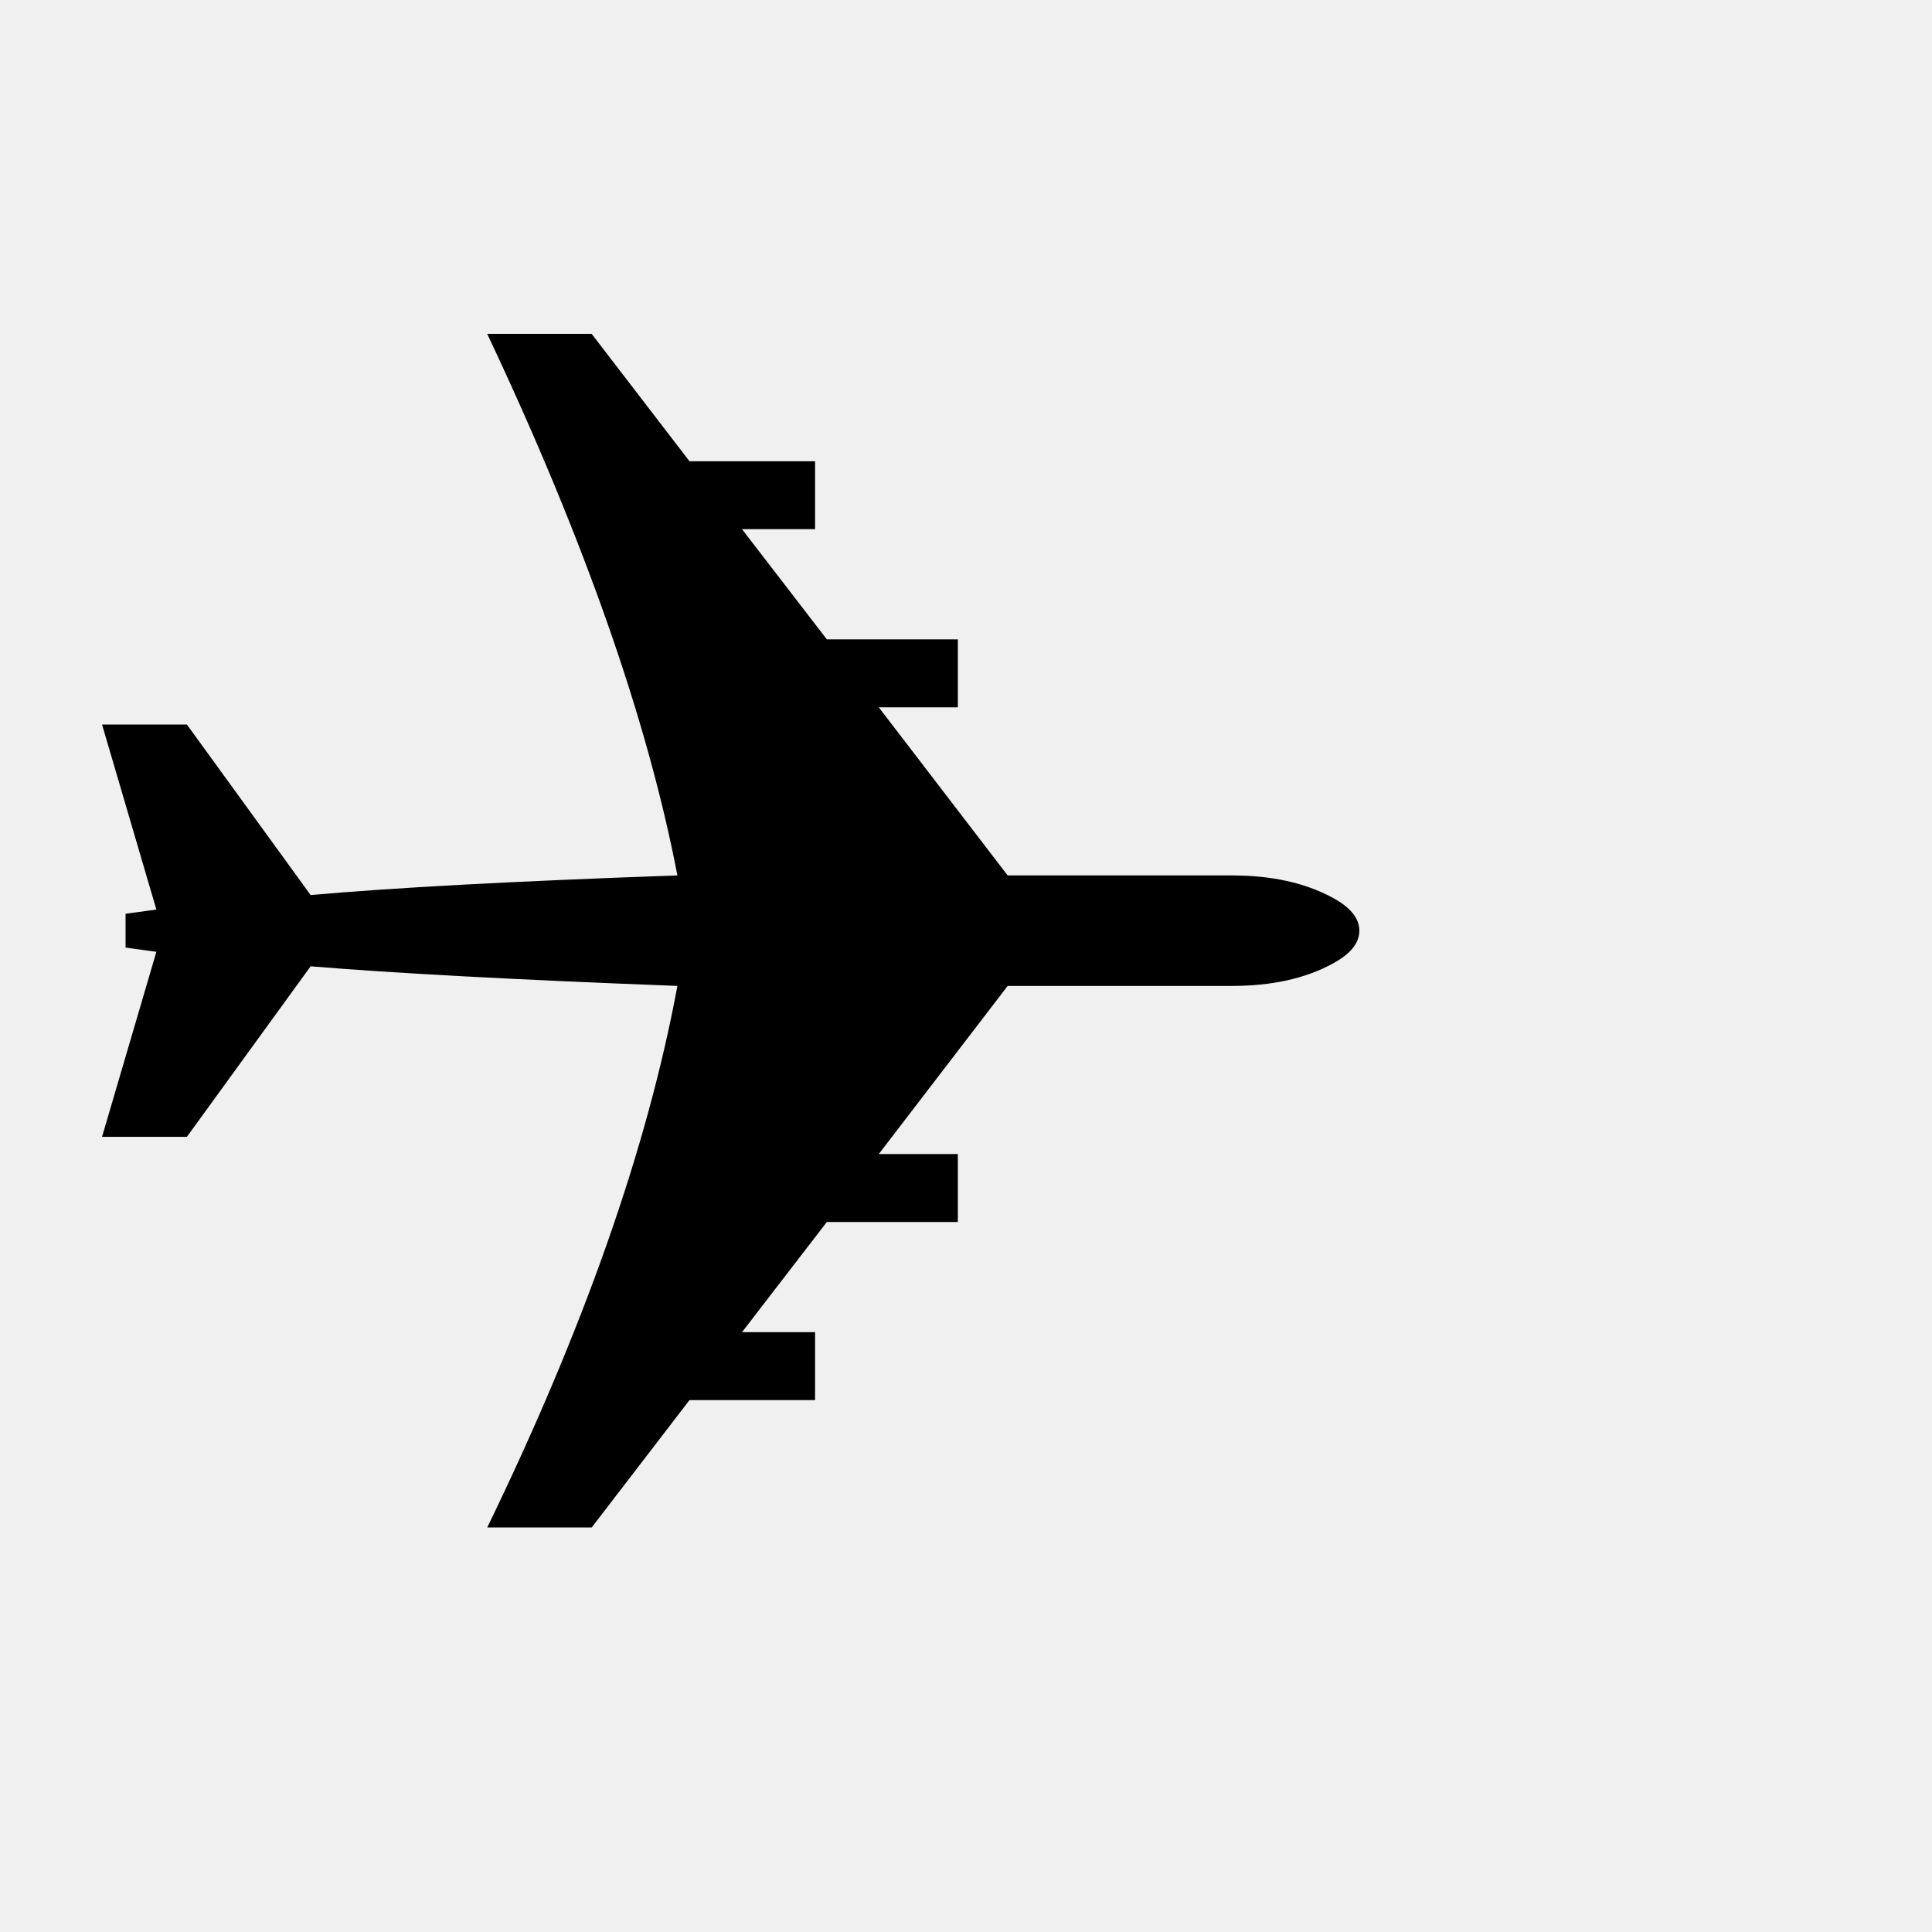
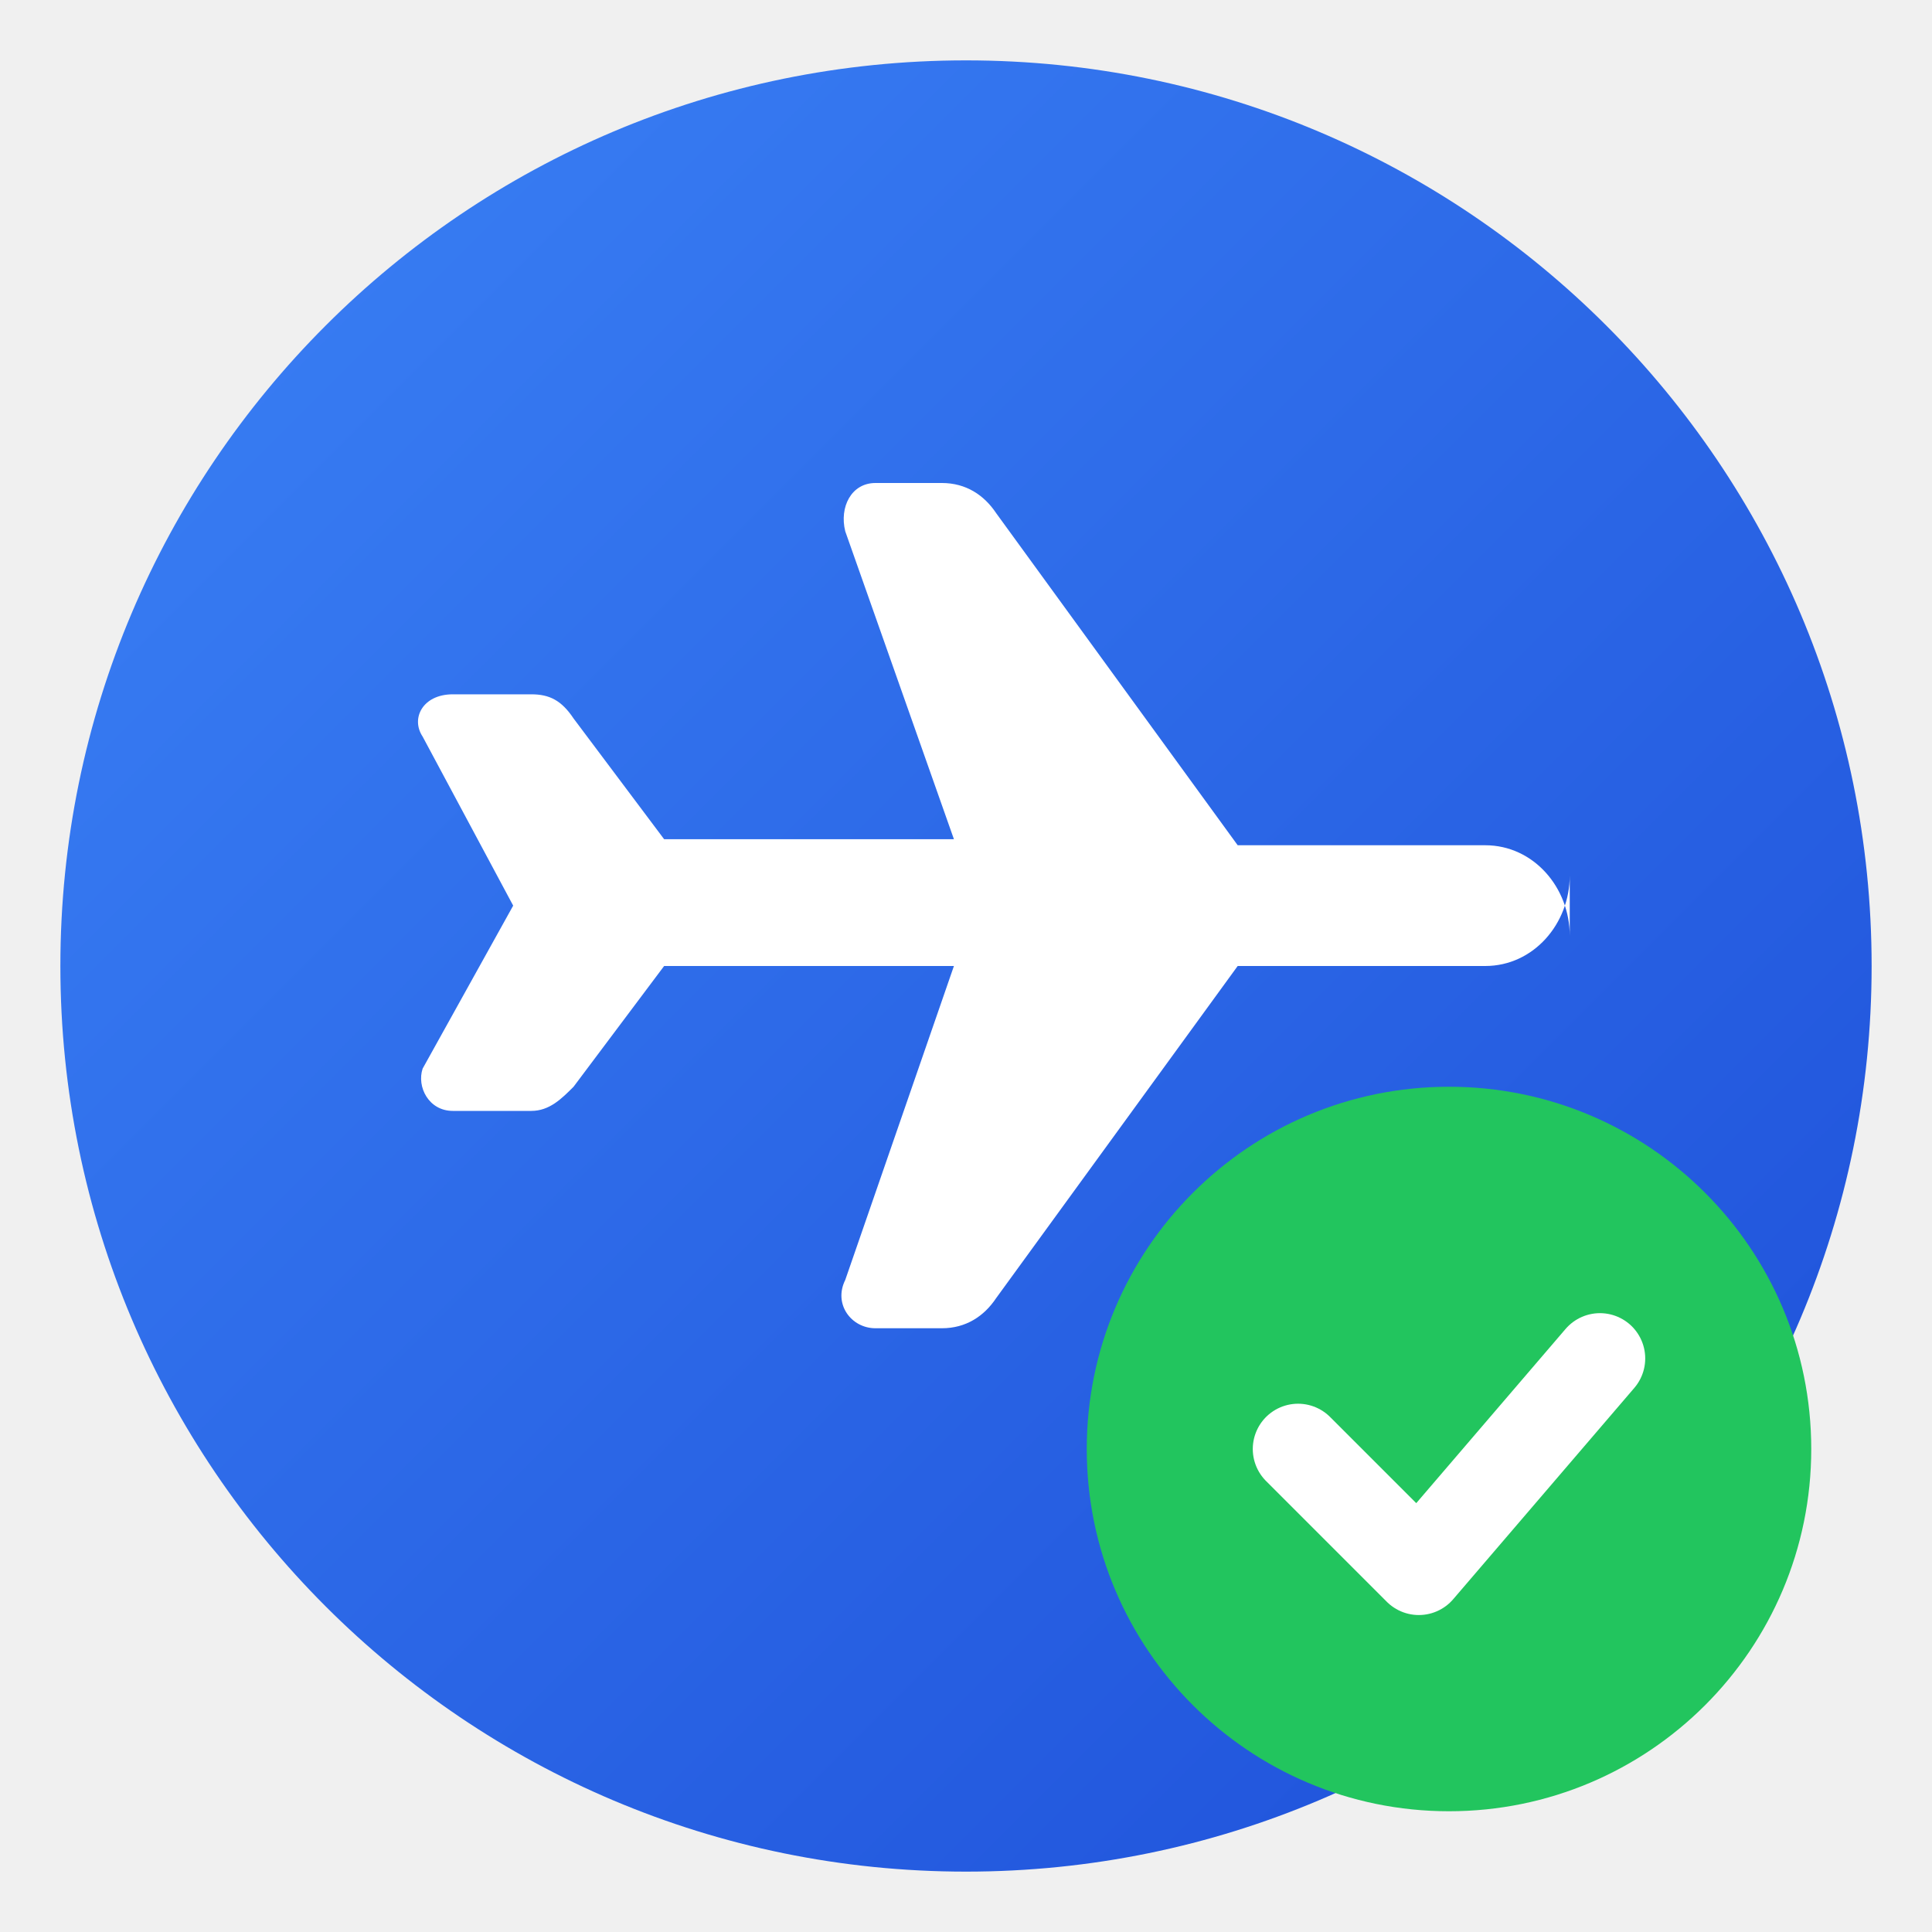
- <svg xmlns="http://www.w3.org/2000/svg" viewBox="0 0 100 100">
-   <text y=".9em" font-size="90">✈️</text>
+ <svg xmlns="http://www.w3.org/2000/svg" viewBox="0 0 32 32">
+   <defs>
+     <linearGradient id="skyGradient" x1="0%" y1="0%" x2="100%" y2="100%">
+       <stop offset="0%" style="stop-color:#3b82f6" />
+       <stop offset="100%" style="stop-color:#1d4ed8" />
+     </linearGradient>
+   </defs>
+   <circle cx="16" cy="16" r="15" fill="url(#skyGradient)" />
+   <path d="M26 14.5c0 .8-.6 1.5-1.4 1.5h-4.1l-4 5.5c-.2.3-.5.5-.9.5h-1.1c-.4 0-.7-.4-.5-.8l1.8-5.2H11l-1.5 2c-.2.2-.4.4-.7.4H7.5c-.4 0-.6-.4-.5-.7L8.5 15l-1.5-2.8c-.2-.3 0-.7.5-.7h1.3c.3 0 .5.1.7.4l1.5 2h4.8L14 8.8c-.1-.4.1-.8.5-.8h1.1c.4 0 .7.2.9.5l4 5.5h4.1c.8 0 1.4.7 1.4 1.5z" fill="white" />
+   <circle cx="24" cy="24" r="6" fill="#22c55e" />
+   <path d="M21.5 24l2 2 3-3.5" stroke="white" stroke-width="1.5" stroke-linecap="round" stroke-linejoin="round" fill="none" />
</svg>
